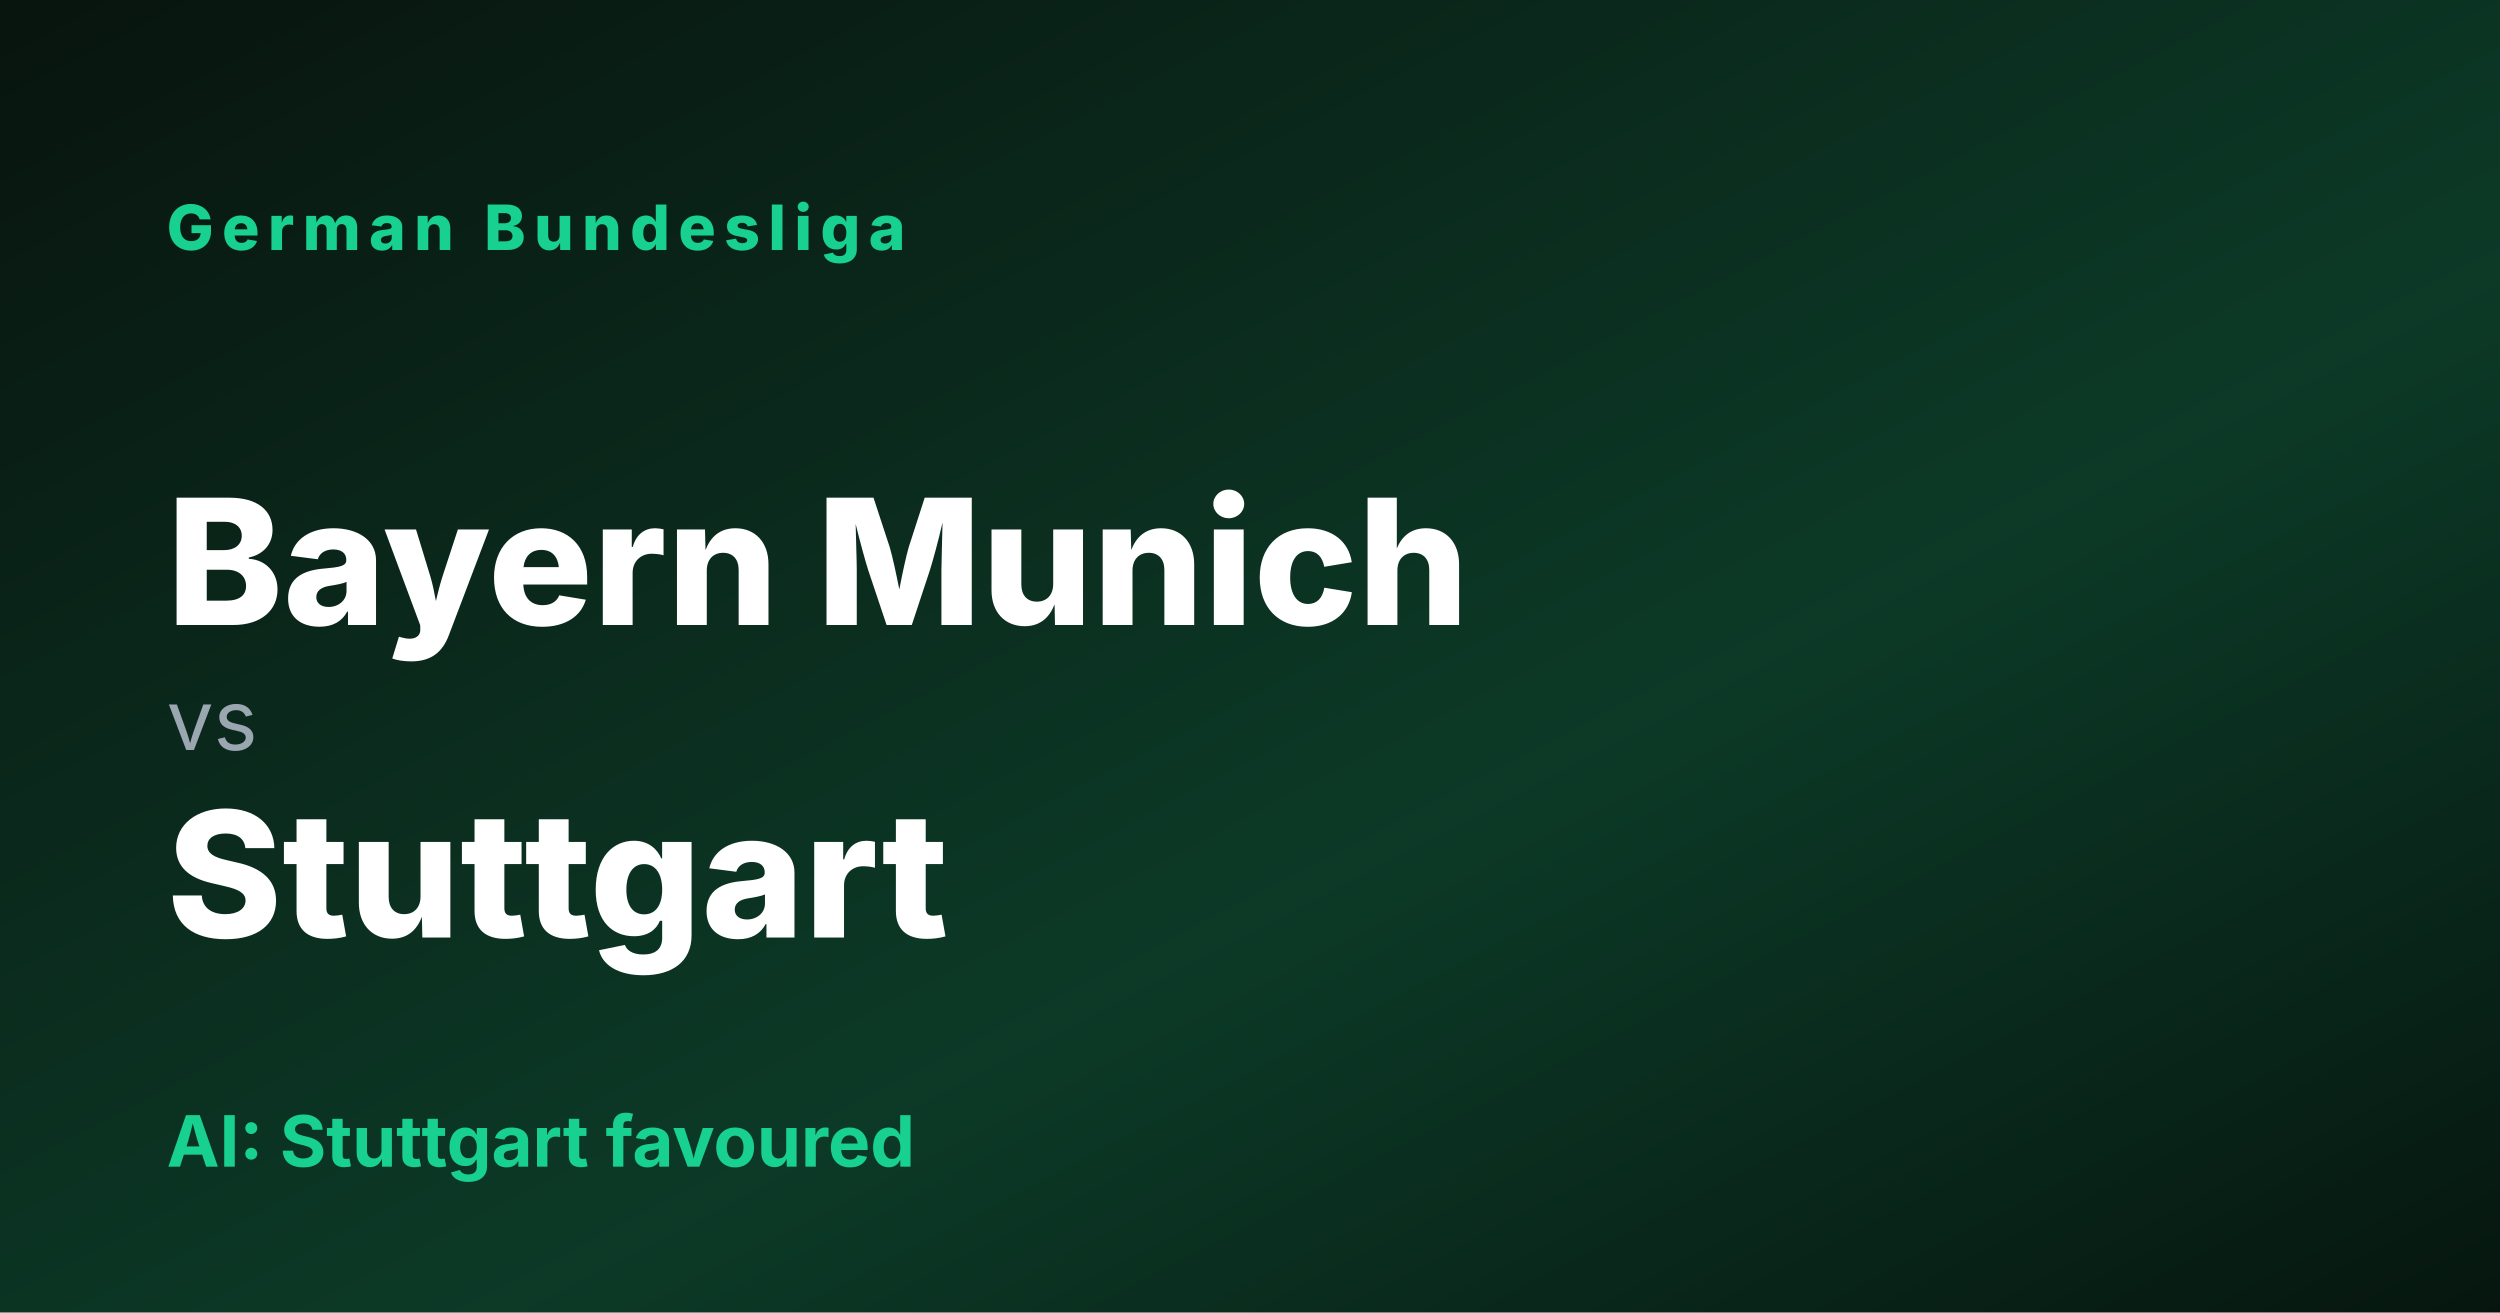
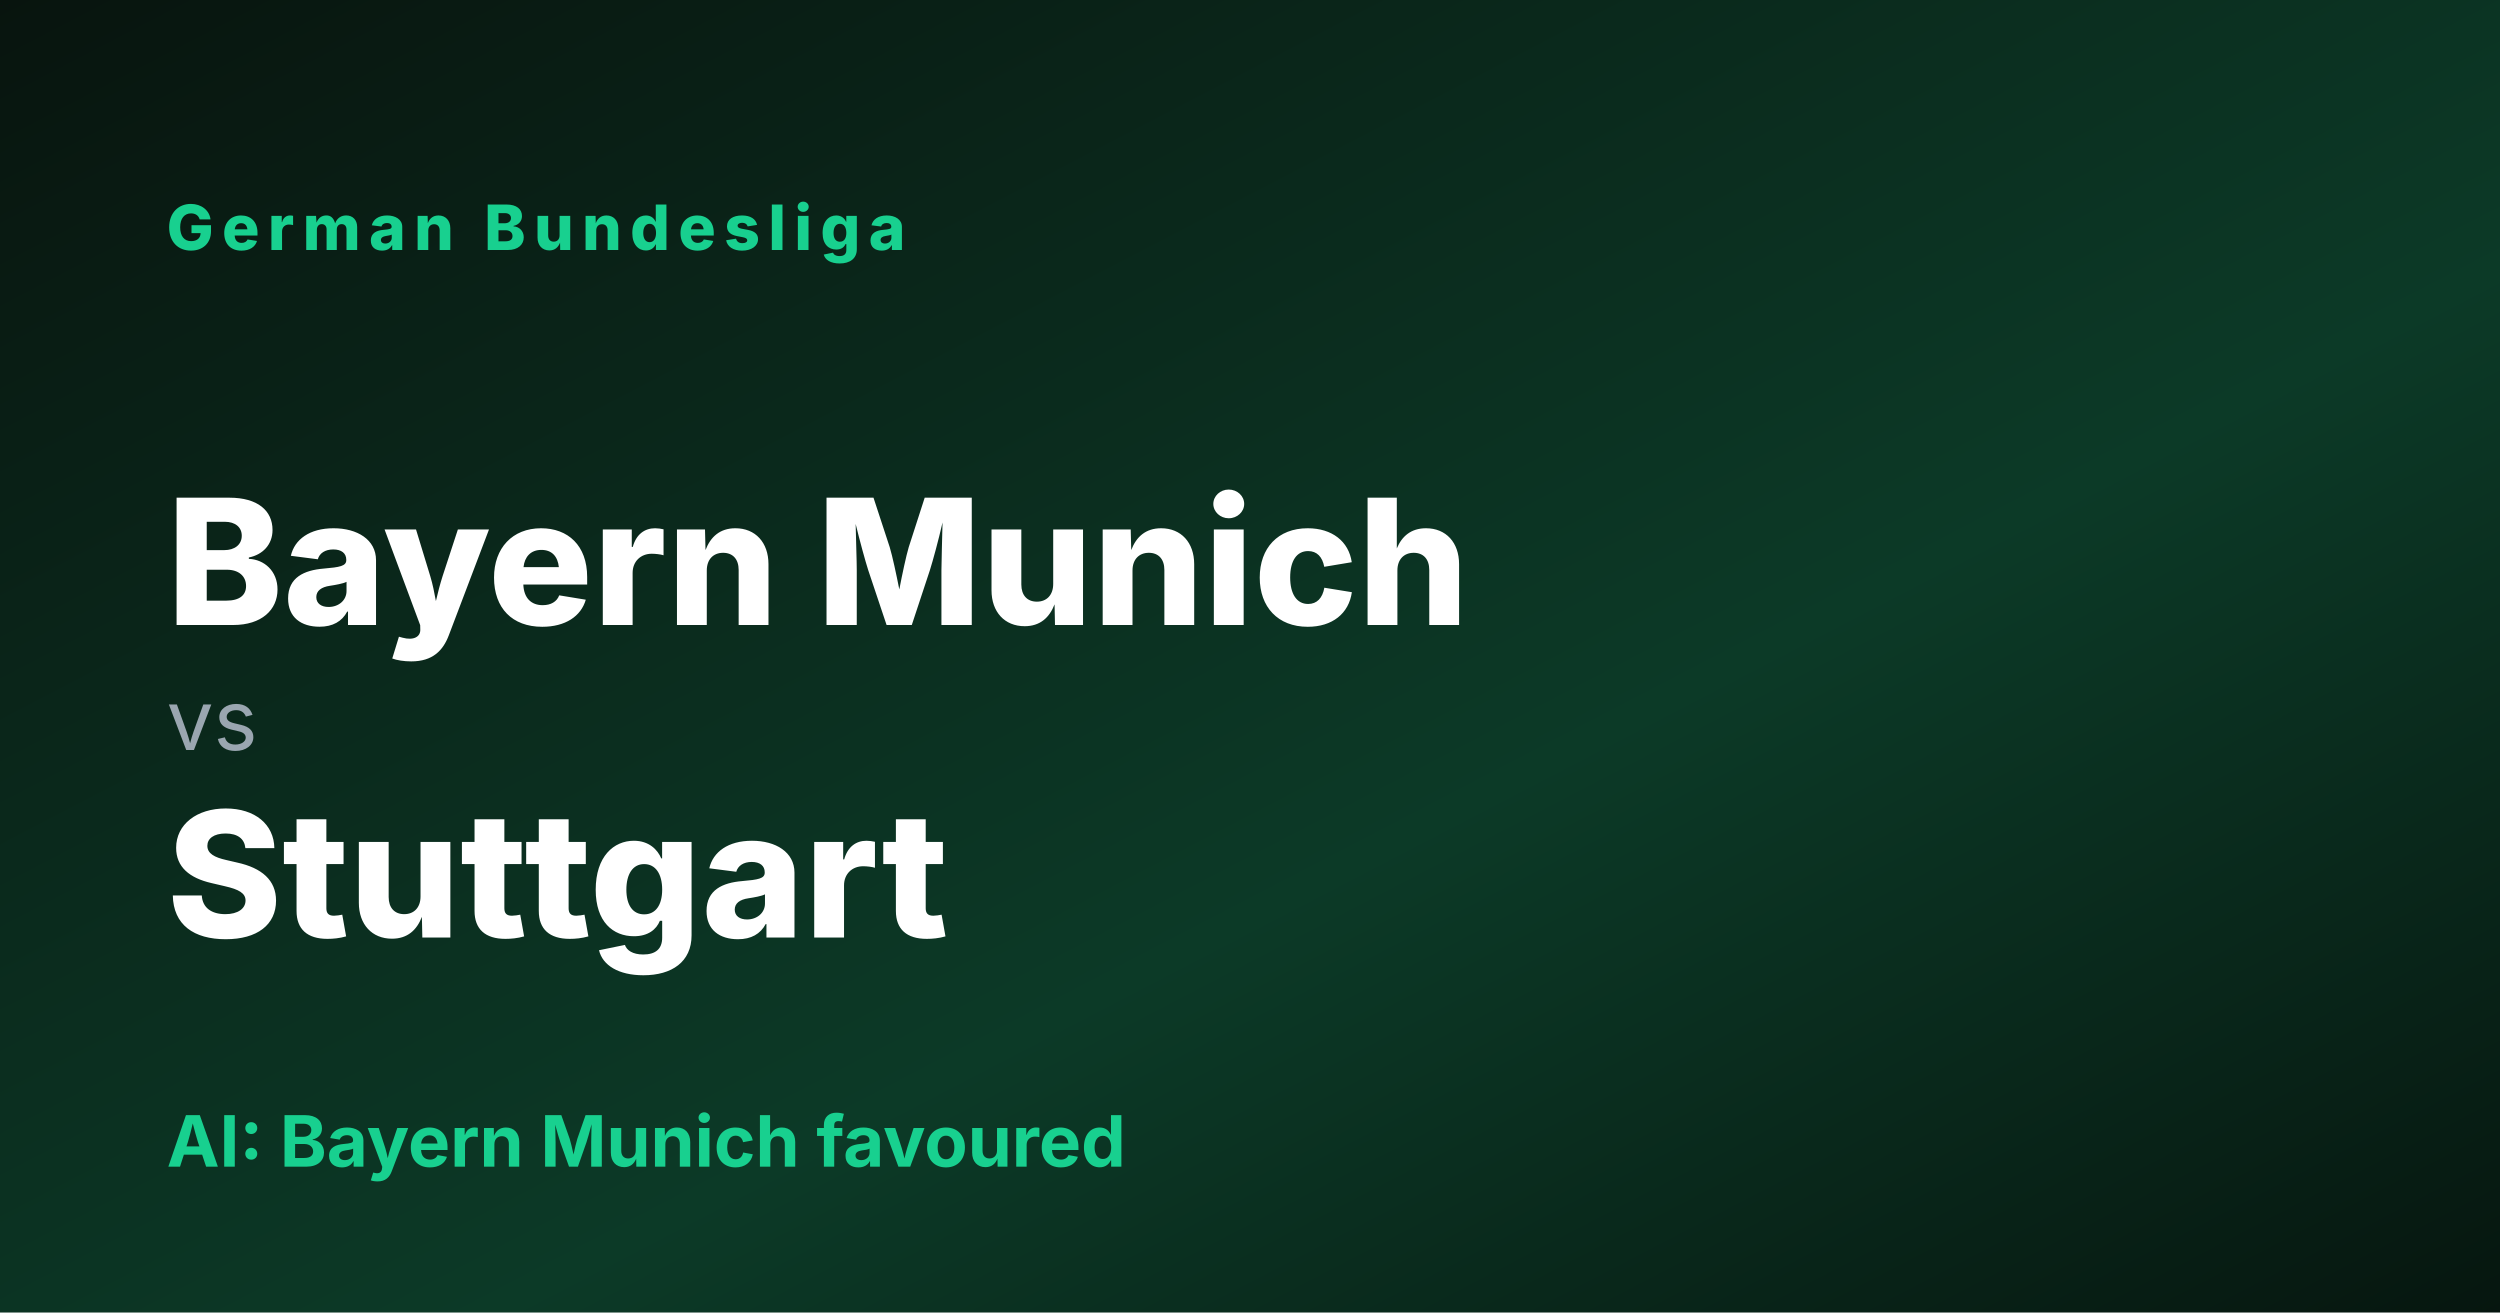
<svg xmlns="http://www.w3.org/2000/svg" width="1200" height="630" viewBox="0 0 1200 630">
  <defs>
    <linearGradient id="g" x1="0" y1="0" x2="1" y2="1">
      <stop offset="0" stop-color="#08140e" />
      <stop offset="0.6" stop-color="#0c3a27" />
      <stop offset="1" stop-color="#06160f" />
    </linearGradient>
  </defs>
  <rect width="1200" height="630" fill="url(#g)" />
  <text x="80" y="120" fill="#18d08f" font-family="Inter,Arial" font-size="30" font-weight="800" letter-spacing="4">German Bundesliga</text>
  <text x="80" y="300" fill="#ffffff" font-family="Inter,Arial" font-size="84" font-weight="800">Bayern Munich</text>
  <text x="80" y="360" fill="#9aa6b0" font-family="Inter,Arial" font-size="40">vs</text>
  <text x="80" y="450" fill="#ffffff" font-family="Inter,Arial" font-size="84" font-weight="800">Stuttgart</text>
-   <text x="80" y="560" fill="#18d08f" font-family="Inter,Arial" font-size="34" font-weight="700">AI: Stuttgart favoured</text>
+   <text x="80" y="560" fill="#18d08f" font-family="Inter,Arial" font-size="34" font-weight="700">AI: Bayern Munich favoured</text>
</svg>
